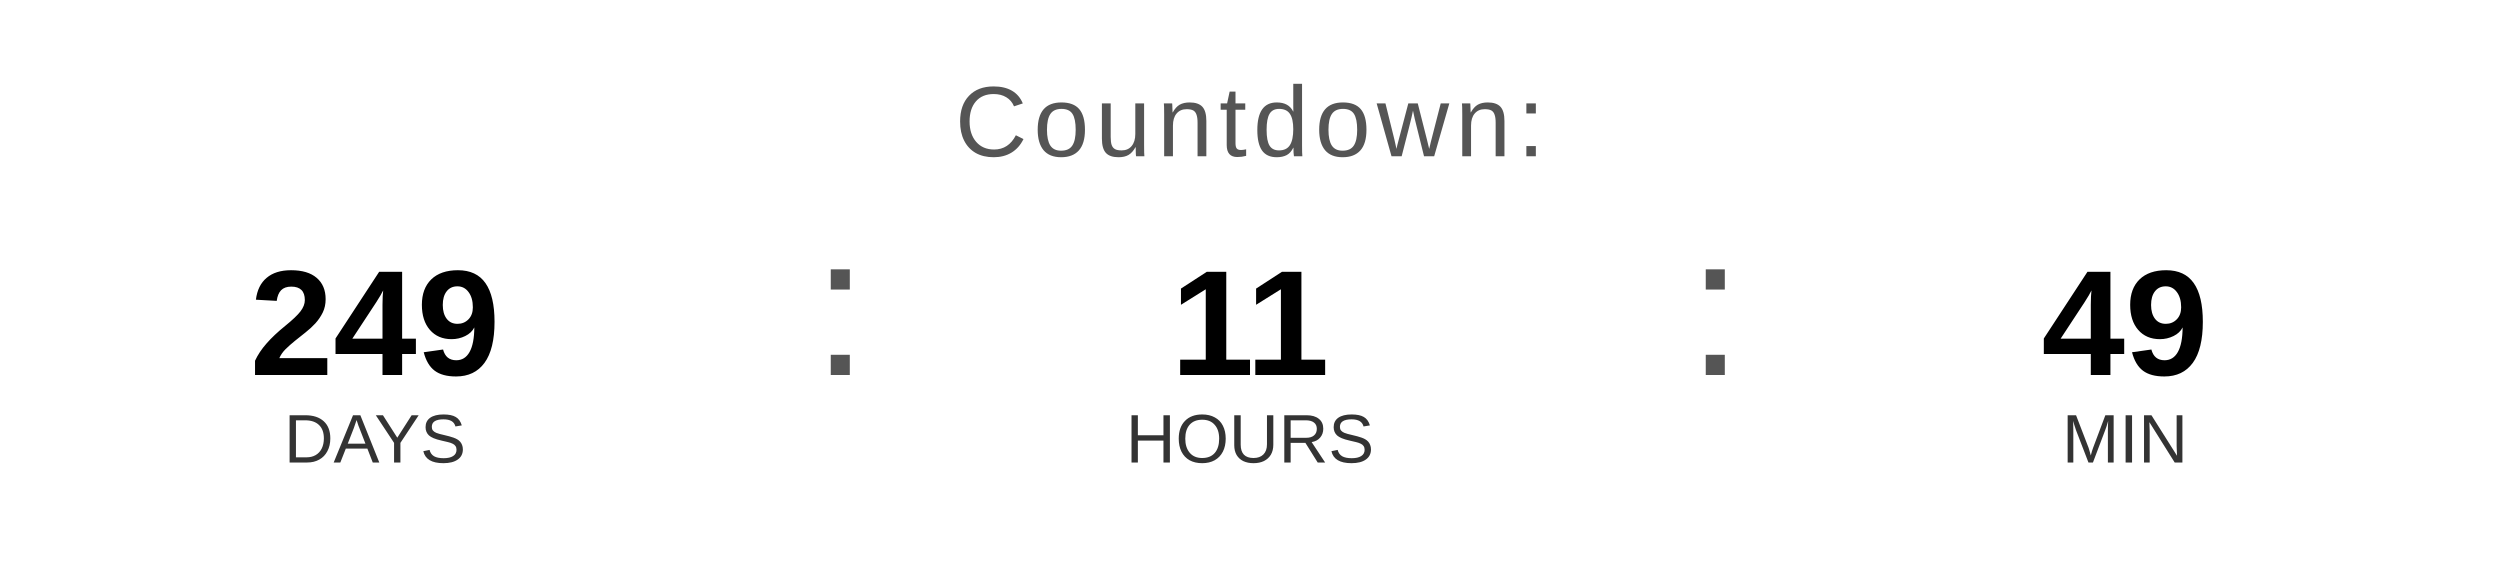
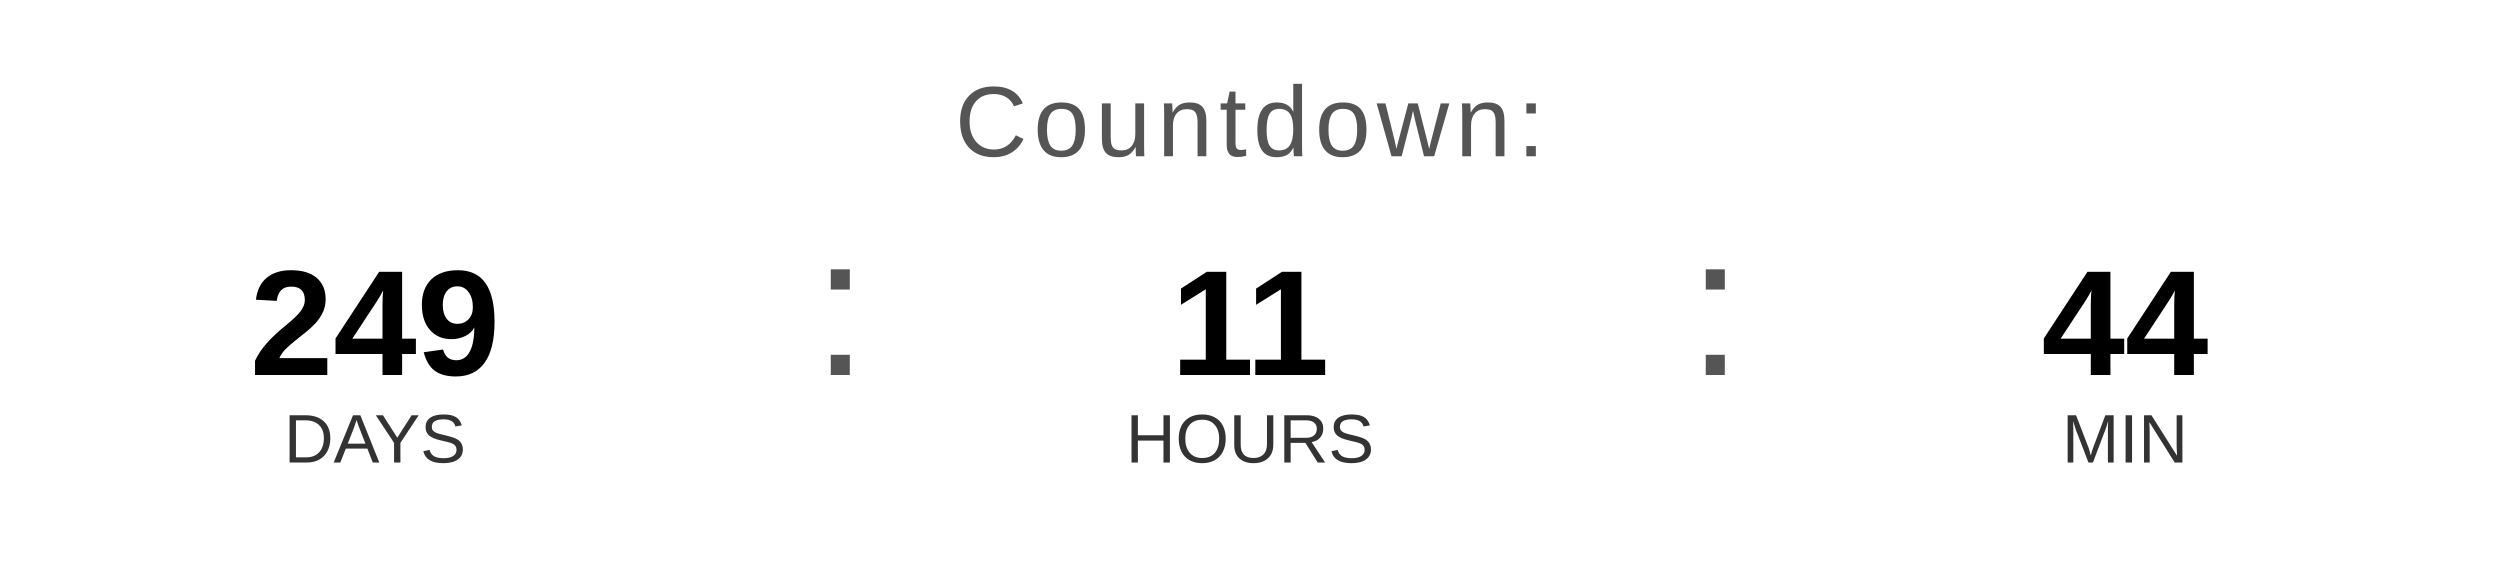
<svg xmlns="http://www.w3.org/2000/svg" width="400" height="90" viewBox="0 0 400 90">
  <text x="200" y="25" font-family="Arial, Helvetica, sans-serif" font-size="16" fill="#555555" text-anchor="middle" letter-spacing="1">
    Countdown:
  </text>
  <text x="60" y="60" font-family="Arial, Helvetica, sans-serif" font-size="24" font-weight="bold" fill="#000000" text-anchor="middle">249</text>
  <text x="60" y="74" font-family="Arial, Helvetica, sans-serif" font-size="11" fill="#333333" text-anchor="middle">DAYS</text>
  <text x="130" y="60" font-family="Arial, sans-serif" font-size="32" fill="#555555">:</text>
  <text x="200" y="60" font-family="Arial, Helvetica, sans-serif" font-size="24" font-weight="bold" fill="#000000" text-anchor="middle">11</text>
  <text x="200" y="74" font-family="Arial, Helvetica, sans-serif" font-size="11" fill="#333333" text-anchor="middle">HOURS</text>
  <text x="270" y="60" font-family="Arial, sans-serif" font-size="32" fill="#555555">:</text>
-   <text x="340" y="60" font-family="Arial, Helvetica, sans-serif" font-size="24" font-weight="bold" fill="#000000" text-anchor="middle">49</text>
+   <text x="340" y="60" font-family="Arial, Helvetica, sans-serif" font-size="24" font-weight="bold" fill="#000000" text-anchor="middle">44</text>
  <text x="340" y="74" font-family="Arial, Helvetica, sans-serif" font-size="11" fill="#333333" text-anchor="middle">MIN</text>
</svg>
